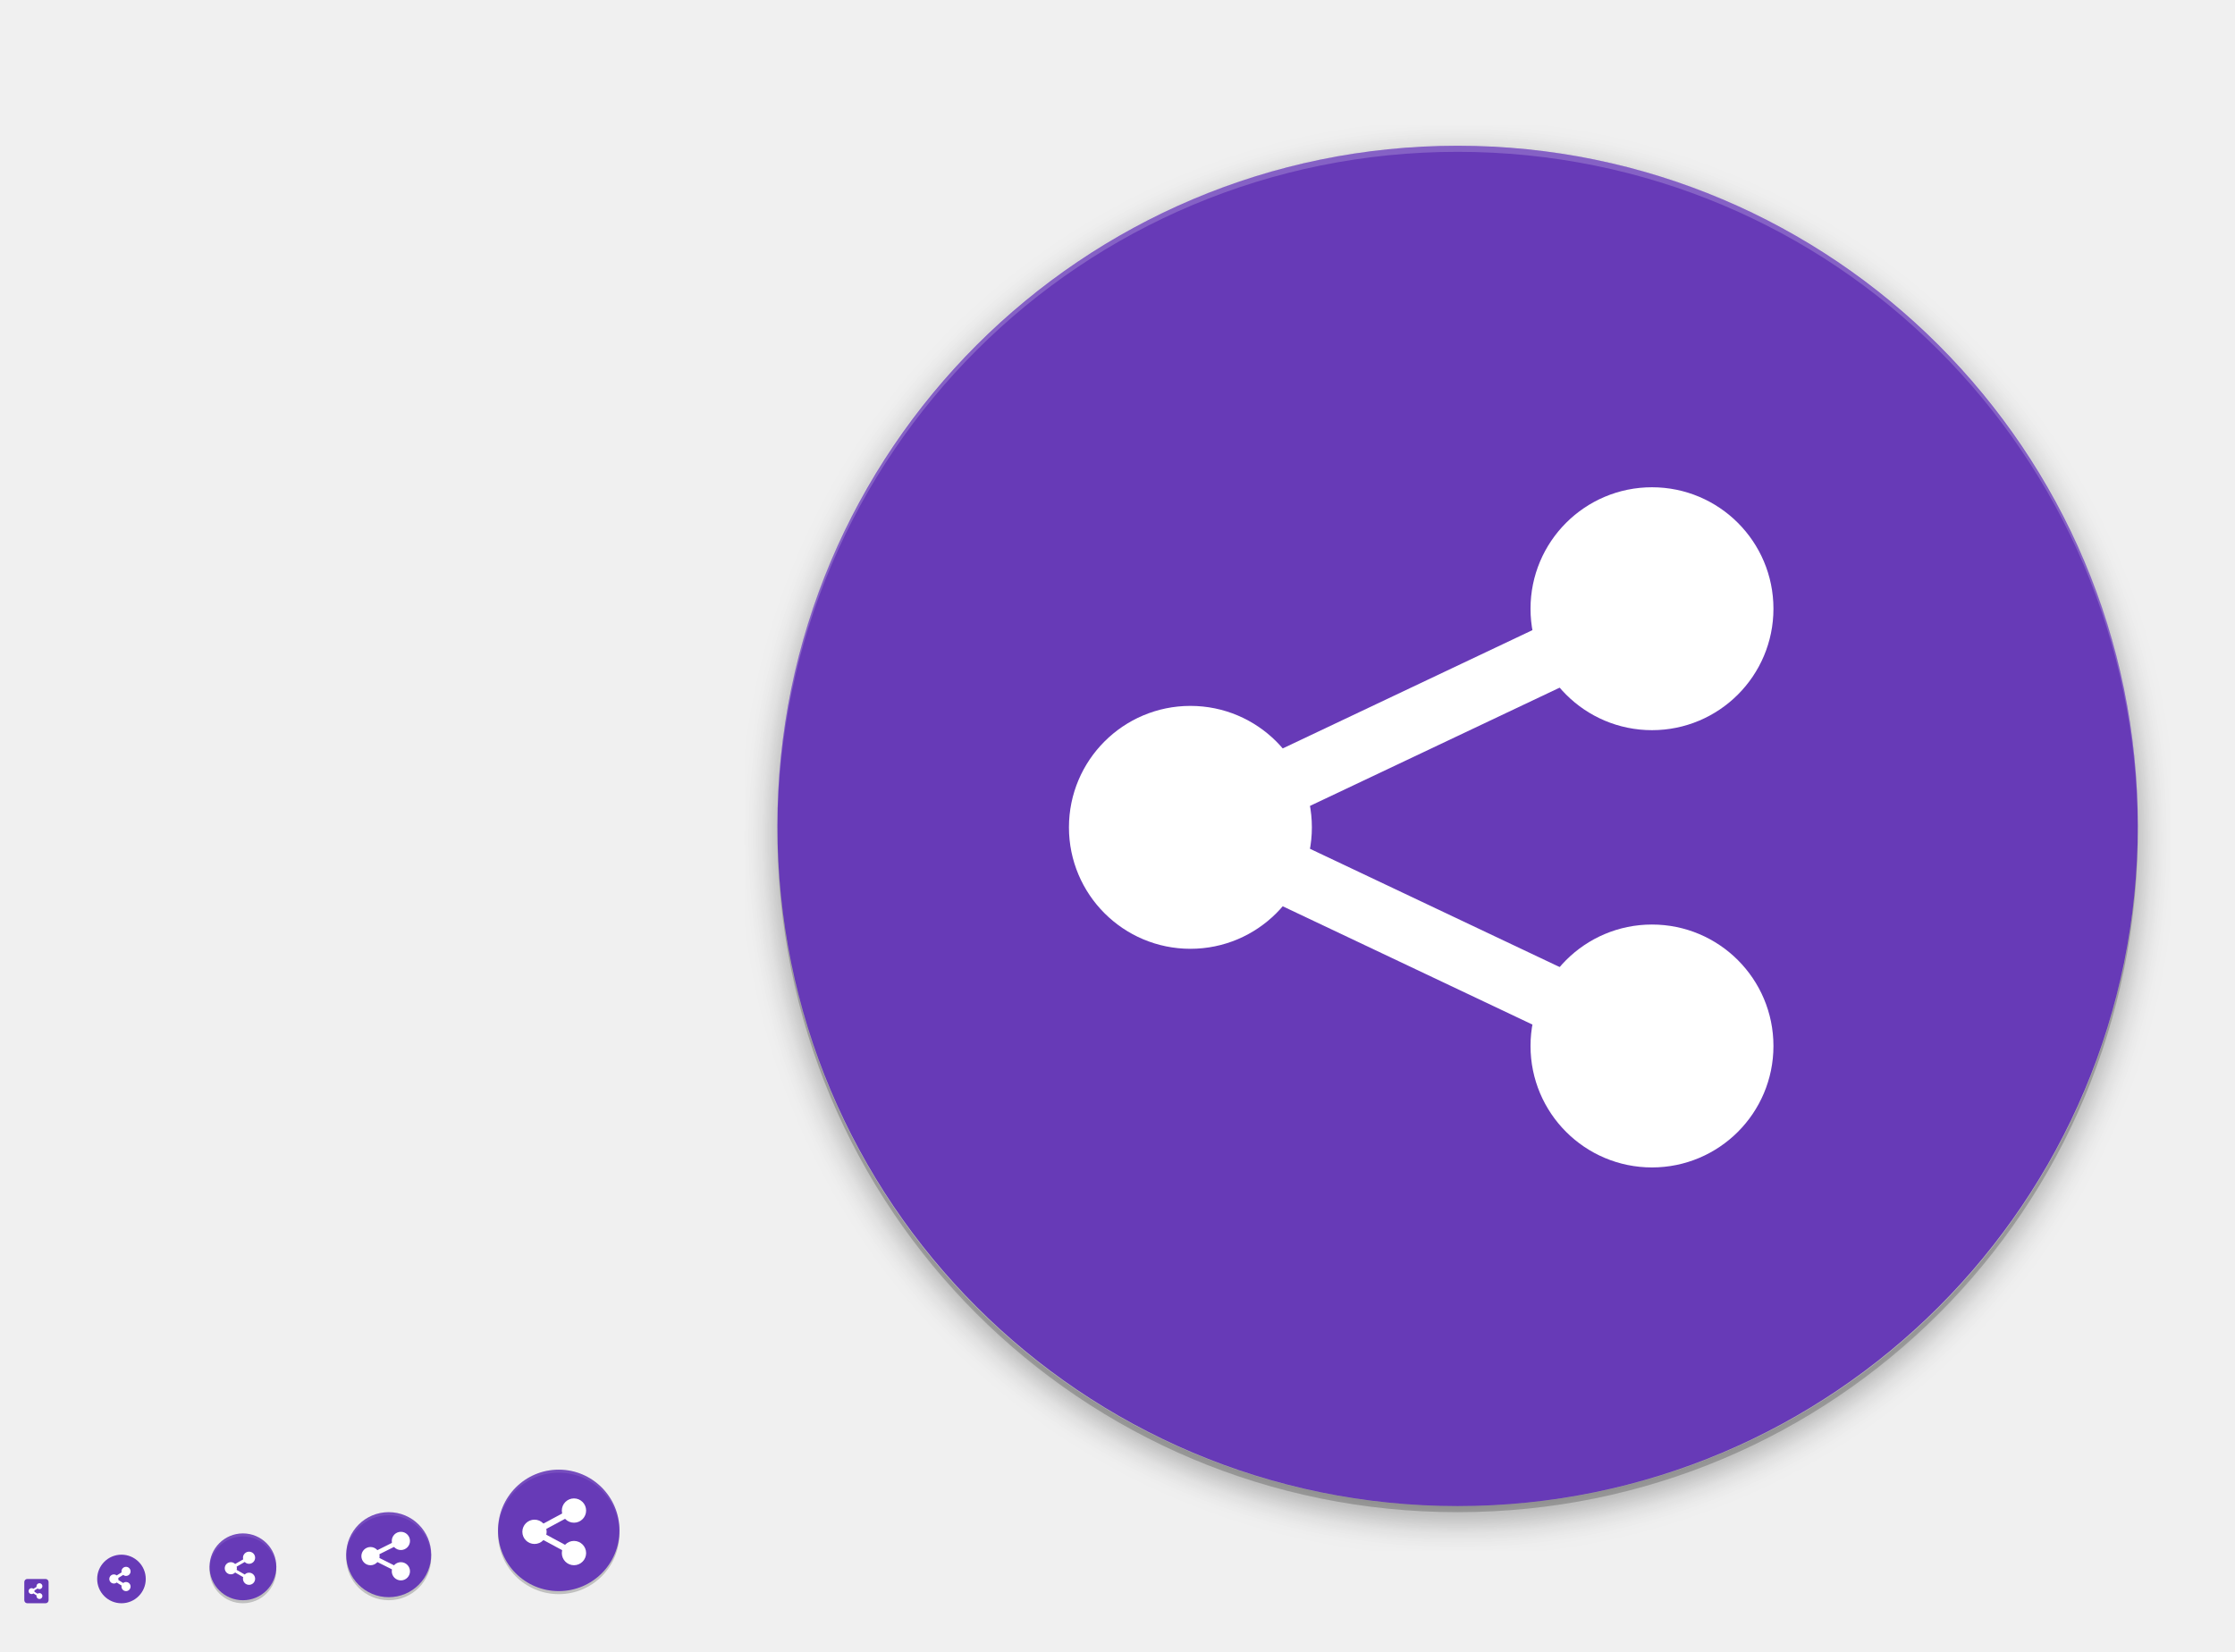
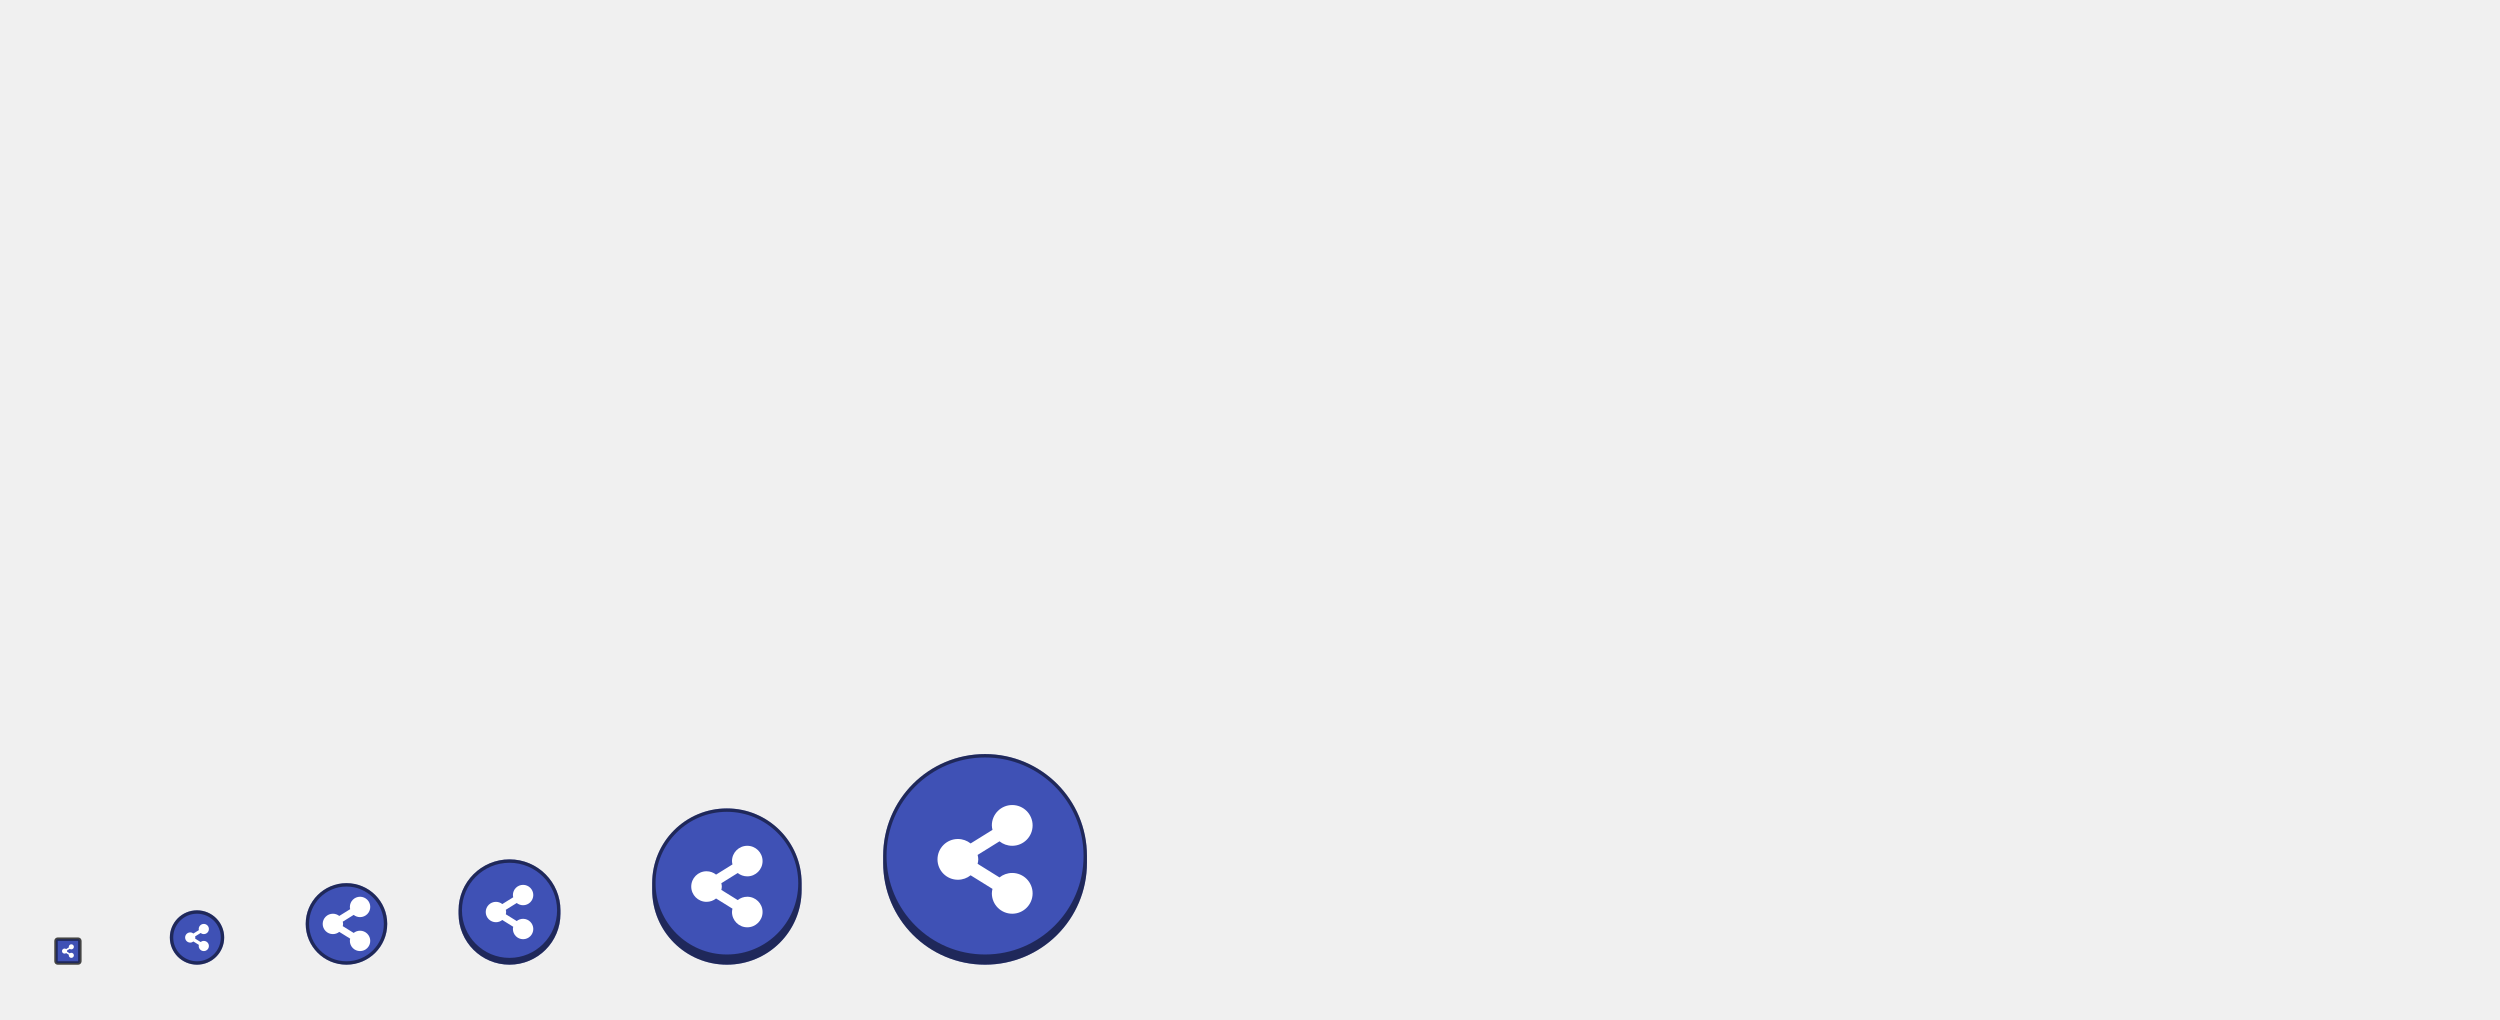
- <svg xmlns="http://www.w3.org/2000/svg" xmlns:xlink="http://www.w3.org/1999/xlink" width="736" height="544" id="svg11300" version="1.0" style="display:inline;enable-background:new">
+ <svg xmlns="http://www.w3.org/2000/svg" xmlns:xlink="http://www.w3.org/1999/xlink" width="736" height="300" id="svg11300" version="1.0" style="display:inline;enable-background:new">
  <defs id="defs3">
-     <linearGradient id="linearGradient4015">
-       <stop style="stop-color:#000000;stop-opacity:1;" offset="0" id="stop4017" />
-       <stop style="stop-color:#000000;stop-opacity:0;" offset="1" id="stop4019" />
+     <linearGradient id="linearGradient2797">
+       <stop style="stop-color:#888888;stop-opacity:0.196" offset="0" id="stop2789" />
+       <stop id="stop2791" offset="0.065" style="stop-color:#7f7f7f;stop-opacity:0.314" />
+       <stop style="stop-color:#7f7f7f;stop-opacity:0.196" offset="0.927" id="stop2793" />
+       <stop style="stop-color:#000000;stop-opacity:0.275" offset="1" id="stop2795" />
    </linearGradient>
-     <linearGradient id="linearGradient4001">
-       <stop style="stop-color:#ffffff;stop-opacity:1;" offset="0" id="stop4003" />
-       <stop style="stop-color:#ffffff;stop-opacity:0;" offset="1" id="stop4005" />
+     <linearGradient id="linearGradient2772">
+       <stop style="stop-color:#888888;stop-opacity:0.196" offset="0" id="stop2764" />
+       <stop id="stop2766" offset="0.038" style="stop-color:#7f7f7f;stop-opacity:0.314" />
+       <stop style="stop-color:#7f7f7f;stop-opacity:0.196" offset="0.943" id="stop2768" />
+       <stop style="stop-color:#000000;stop-opacity:0.275" offset="1" id="stop2770" />
    </linearGradient>
-     <linearGradient xlink:href="#linearGradient4001" id="linearGradient4050" gradientUnits="userSpaceOnUse" gradientTransform="matrix(1,0,0,-1,0,368)" x1="160" y1="184" x2="160" y2="164" />
-     <filter style="color-interpolation-filters:sRGB" id="filter4227" x="-0.024" width="1.048" y="-0.024" height="1.048">
-       <feGaussianBlur stdDeviation="4.48" id="feGaussianBlur4229" />
-     </filter>
+     <linearGradient id="linearGradient2689">
+       <stop style="stop-color:#888888;stop-opacity:0.196" offset="0" id="stop2681" />
+       <stop id="stop2683" offset="0.04" style="stop-color:#7f7f7f;stop-opacity:0.314" />
+       <stop style="stop-color:#7f7f7f;stop-opacity:0.196" offset="0.92" id="stop2685" />
+       <stop style="stop-color:#000000;stop-opacity:0.275" offset="1" id="stop2687" />
+     </linearGradient>
+     <linearGradient id="linearGradient2649">
+       <stop id="stop2641" offset="0" style="stop-color:#888888;stop-opacity:0.196" />
+       <stop style="stop-color:#7f7f7f;stop-opacity:0.314" offset="0.053" id="stop2643" />
+       <stop id="stop2645" offset="0.895" style="stop-color:#7f7f7f;stop-opacity:0.196" />
+       <stop id="stop2647" offset="1" style="stop-color:#000000;stop-opacity:0.275" />
+     </linearGradient>
+     <linearGradient id="linearGradient2591">
+       <stop id="stop2583" offset="0" style="stop-color:#000000;stop-opacity:0.982" />
+       <stop style="stop-color:#7f7f7f;stop-opacity:0.196" offset="0.094" id="stop2585" />
+       <stop id="stop2587" offset="0.919" style="stop-color:#7f7f7f;stop-opacity:0.196" />
+       <stop id="stop2589" offset="1" style="stop-color:#000000;stop-opacity:0.396" />
+     </linearGradient>
+     <linearGradient id="linearGradient2312">
+       <stop style="stop-color:#ffffff;stop-opacity:0.118" offset="0" id="stop2304" />
+       <stop id="stop2306" offset="0.094" style="stop-color:#7f7f7f;stop-opacity:0.196" />
+       <stop style="stop-color:#7f7f7f;stop-opacity:0.196" offset="0.919" id="stop2308" />
+       <stop style="stop-color:#000000;stop-opacity:0.396" offset="1" id="stop2310" />
+     </linearGradient>
+     <linearGradient id="linearGradient2157">
+       <stop id="stop2153" offset="0" style="stop-color:#ffffff;stop-opacity:0.118" />
+       <stop id="stop2155" offset="1" style="stop-color:#000000;stop-opacity:0.392" />
+     </linearGradient>
+     <linearGradient gradientTransform="translate(41,-7)" xlink:href="#linearGradient2157" id="linearGradient2071-2" x1="27" y1="270" x2="27" y2="288" gradientUnits="userSpaceOnUse" />
+     <linearGradient gradientTransform="translate(461.5,-226.5)" xlink:href="#linearGradient2312" id="linearGradient2071-2-2-6-0-9-3" x1="130.5" y1="272.5" x2="130.5" y2="492.5" gradientUnits="userSpaceOnUse" />
+     <linearGradient xlink:href="#linearGradient2591" id="linearGradient2571" x1="22" y1="271" x2="22" y2="281" gradientUnits="userSpaceOnUse" />
+     <linearGradient gradientTransform="translate(44,-6)" xlink:href="#linearGradient2649" id="linearGradient2601-3" x1="20" y1="269" x2="20" y2="288" gradientUnits="userSpaceOnUse" />
+     <linearGradient gradientTransform="translate(71,-29)" xlink:href="#linearGradient2689" id="linearGradient2601-3-4" x1="38" y1="285" x2="38" y2="310" gradientUnits="userSpaceOnUse" />
+     <linearGradient gradientTransform="translate(178,-68)" xlink:href="#linearGradient2772" id="linearGradient2601-3-4-2-6" x1="66" y1="294" x2="66" y2="347" gradientUnits="userSpaceOnUse" />
+     <linearGradient gradientTransform="translate(287,-75)" xlink:href="#linearGradient2797" id="linearGradient2601-3-4-2-7" x1="57" y1="241" x2="57" y2="350" gradientUnits="userSpaceOnUse" />
  </defs>
-   <g style="display:inline" id="layer1" transform="translate(0,244)">
+   <g style="display:inline" id="layer1">
    <g style="display:none" id="layer7">
-       <text y="332.485" xml:space="preserve" x="31.007" style="font-style:normal;font-variant:normal;font-weight:normal;font-stretch:normal;font-size:18px;font-family:'DejaVu Sans';-inkscape-font-specification:'DejaVu Sans';display:inline;fill:#000000;fill-opacity:1;stroke:none;enable-background:new" id="context">
-         <tspan style="font-style:normal;font-variant:normal;font-weight:normal;font-stretch:normal;font-family:'DejaVu Sans';-inkscape-font-specification:'DejaVu Sans'" y="332.485" x="31.007" id="tspan3933">emblems</tspan>
+       <text y="231.826" xml:space="preserve" x="14.974" style="font-style:normal;font-variant:normal;font-weight:normal;font-stretch:normal;line-height:0%;font-family:'DejaVu Sans';-inkscape-font-specification:'DejaVu Sans';display:inline;fill:#000000;fill-opacity:1;stroke:none;enable-background:new" id="context">
+         <tspan style="font-style:normal;font-variant:normal;font-weight:normal;font-stretch:normal;font-size:18px;line-height:1.25;font-family:'Fira Sans';-inkscape-font-specification:'Fira Sans'" y="231.826" x="14.974" id="tspan3933">emblems</tspan>
      </text>
-       <text y="332.485" xml:space="preserve" x="158.488" style="font-style:normal;font-variant:normal;font-weight:bold;font-stretch:normal;font-size:18px;line-height:125%;font-family:'DejaVu Sans';-inkscape-font-specification:'DejaVu Sans Bold';text-align:start;writing-mode:lr-tb;text-anchor:start;display:inline;fill:#000000;fill-opacity:1;stroke:none;enable-background:new" id="icon-name">
-         <tspan style="font-style:normal;font-variant:normal;font-weight:bold;font-stretch:normal;font-size:18px;font-family:'DejaVu Sans';-inkscape-font-specification:'DejaVu Sans Bold'" y="332.485" x="158.488" id="tspan3937">emblem-shared</tspan>
+       <text y="155.815" xml:space="preserve" x="15.657" style="font-style:normal;font-variant:normal;font-weight:bold;font-stretch:normal;line-height:0%;font-family:'DejaVu Sans';-inkscape-font-specification:'DejaVu Sans Bold';text-align:start;writing-mode:lr-tb;text-anchor:start;display:inline;fill:#000000;fill-opacity:1;stroke:none;enable-background:new" id="icon-name">
+         <tspan style="font-style:normal;font-variant:normal;font-weight:bold;font-stretch:normal;font-size:18px;line-height:1.25;font-family:'Roboto Slab';-inkscape-font-specification:'Roboto Slab Bold'" y="155.815" x="15.657" id="tspan3937">emblem-shared</tspan>
      </text>
-       <rect style="display:inline;overflow:visible;visibility:visible;fill:#e9e9e9;fill-opacity:1;fill-rule:nonzero;stroke:none;stroke-width:2;marker:none;enable-background:accumulate" id="rect16x16" width="16" height="16" x="-48" y="268" transform="scale(-1,1)" />
-       <rect style="display:inline;overflow:visible;visibility:visible;fill:#e9e9e9;fill-opacity:1;fill-rule:nonzero;stroke:none;stroke-width:2;marker:none;enable-background:accumulate" id="rect24x24" width="24" height="24" x="-92" y="260" transform="scale(-1,1)" />
-       <rect style="display:inline;overflow:visible;visibility:visible;fill:#e9e9e9;fill-opacity:1;fill-rule:nonzero;stroke:none;stroke-width:2;marker:none;enable-background:accumulate" id="rect32x32" width="32" height="32" x="-144" y="252" transform="scale(-1,1)" />
-       <rect y="236" x="-208" height="48" width="48" id="rect48x48" style="display:inline;overflow:visible;visibility:visible;fill:#e9e9e9;fill-opacity:1;fill-rule:nonzero;stroke:none;stroke-width:2;marker:none;enable-background:accumulate" transform="scale(-1,1)" />
-       <rect style="display:inline;overflow:visible;visibility:visible;fill:#e9e9e9;fill-opacity:1;fill-rule:nonzero;stroke:none;stroke-width:2;marker:none;enable-background:accumulate" id="rect3951" width="512" height="512" x="-736" y="-228" transform="scale(-1,1)" />
-       <rect transform="scale(-1,1)" y="276" x="-16" height="8" width="8" id="rect4208" style="display:inline;overflow:visible;visibility:visible;fill:#e9e9e9;fill-opacity:1;fill-rule:nonzero;stroke:none;stroke-width:2;marker:none;enable-background:accumulate" />
+       <rect style="display:inline;overflow:visible;visibility:visible;fill:#d3d7cf;fill-opacity:1;fill-rule:nonzero;stroke:none;stroke-width:2;marker:none;enable-background:accumulate" id="rect16x16" width="16" height="16" x="-66" y="268" transform="scale(-1,1)" />
+       <rect style="display:inline;overflow:visible;visibility:visible;fill:#d3d7cf;fill-opacity:1;fill-rule:nonzero;stroke:none;stroke-width:2;marker:none;enable-background:accumulate" id="rect24x24" width="24" height="24" x="-114" y="260" transform="scale(-1,1)" />
+       <rect style="display:inline;overflow:visible;visibility:visible;fill:#d3d7cf;fill-opacity:1;fill-rule:nonzero;stroke:none;stroke-width:2;marker:none;enable-background:accumulate" id="rect32x32" width="32" height="32" x="-166" y="252" transform="scale(-1,1)" />
+       <rect y="236" x="-238" height="48" width="48" id="rect48x48" style="display:inline;overflow:visible;visibility:visible;fill:#d3d7cf;fill-opacity:1;fill-rule:nonzero;stroke:none;stroke-width:2;marker:none;enable-background:accumulate" transform="scale(-1,1)" />
+       <rect style="display:inline;overflow:visible;visibility:visible;fill:#d3d7cf;fill-opacity:1;fill-rule:nonzero;stroke:none;stroke-width:0.25;marker:none;enable-background:accumulate" id="rect3951" width="64" height="64" x="-322" y="220" transform="scale(-1,1)" />
+       <text xml:space="preserve" style="font-style:normal;font-weight:normal;font-size:10.667px;line-height:1.25;font-family:sans-serif;letter-spacing:0px;word-spacing:0px;display:inline;fill:#000000;fill-opacity:1;stroke:none;enable-background:new" x="257.605" y="294.069" id="text858-79">
+         <tspan id="tspan856-7" x="257.605" y="294.069" style="font-style:normal;font-variant:normal;font-weight:normal;font-stretch:normal;font-family:'Roboto Slab';-inkscape-font-specification:'Roboto Slab'">64</tspan>
+       </text>
+       <text xml:space="preserve" style="font-style:normal;font-weight:normal;font-size:10.667px;line-height:1.25;font-family:sans-serif;letter-spacing:0px;word-spacing:0px;display:inline;fill:#000000;fill-opacity:1;stroke:none;enable-background:new" x="189.605" y="294.069" id="text858-1">
+         <tspan id="tspan856-6" x="189.605" y="294.069" style="font-style:normal;font-variant:normal;font-weight:normal;font-stretch:normal;font-family:'Roboto Slab';-inkscape-font-specification:'Roboto Slab'">48</tspan>
+       </text>
+       <text xml:space="preserve" style="font-style:normal;font-weight:normal;font-size:10.667px;line-height:1.25;font-family:sans-serif;letter-spacing:0px;word-spacing:0px;display:inline;fill:#000000;fill-opacity:1;stroke:none;enable-background:new" x="133.605" y="294.069" id="text858-3">
+         <tspan id="tspan856-0" x="133.605" y="294.069" style="font-style:normal;font-variant:normal;font-weight:normal;font-stretch:normal;font-family:'Roboto Slab';-inkscape-font-specification:'Roboto Slab'">32</tspan>
+       </text>
+       <text xml:space="preserve" style="font-style:normal;font-weight:normal;font-size:10.667px;line-height:1.25;font-family:sans-serif;letter-spacing:0px;word-spacing:0px;display:inline;fill:#000000;fill-opacity:1;stroke:none;enable-background:new" x="89.605" y="294.069" id="text858-2">
+         <tspan id="tspan856-1" x="89.605" y="294.069" style="font-style:normal;font-variant:normal;font-weight:normal;font-stretch:normal;font-family:'Roboto Slab';-inkscape-font-specification:'Roboto Slab'">24</tspan>
+       </text>
+       <text xml:space="preserve" style="font-style:normal;font-weight:normal;font-size:10.667px;line-height:1.25;font-family:sans-serif;letter-spacing:0px;word-spacing:0px;display:inline;fill:#000000;fill-opacity:1;stroke:none;enable-background:new" x="49.605" y="294.069" id="text858-5">
+         <tspan id="tspan856-65" x="49.605" y="294.069" style="font-style:normal;font-variant:normal;font-weight:normal;font-stretch:normal;font-family:'Roboto Slab';-inkscape-font-specification:'Roboto Slab'">16</tspan>
+       </text>
+       <rect transform="scale(-1,1)" y="276" x="-24" height="8" width="8" id="rect1005" style="display:inline;overflow:visible;visibility:visible;fill:#d3d7cf;fill-opacity:1;fill-rule:nonzero;stroke:none;stroke-width:2;marker:none;enable-background:accumulate" />
+       <text id="text1140" y="294.069" x="15.521" style="font-style:normal;font-weight:normal;font-size:10.667px;line-height:1.25;font-family:sans-serif;letter-spacing:0px;word-spacing:0px;display:inline;fill:#000000;fill-opacity:1;stroke:none;enable-background:new" xml:space="preserve">
+         <tspan style="font-style:normal;font-variant:normal;font-weight:normal;font-stretch:normal;font-family:'Roboto Slab';-inkscape-font-specification:'Roboto Slab'" y="294.069" x="15.521" id="tspan1142">8</tspan>
+       </text>
    </g>
    <g id="layer6" style="display:inline">
-       <rect ry="11" rx="11" y="-91" x="-284" height="22" width="22" id="rect4400" style="opacity:0.2;fill:#000000;fill-opacity:1;stroke:none" transform="matrix(0,-1,-1,0,0,0)" />
-       <rect transform="matrix(0,-1,-1,0,0,0)" style="opacity:0.2;fill:#000000;fill-opacity:1;stroke:none" id="rect4402" width="40" height="40" x="-281" y="-204" rx="20" ry="20" />
-       <rect transform="matrix(0,-1,-1,0,0,0)" style="opacity:0.2;fill:#000000;fill-opacity:1;stroke:none" id="rect4404" width="28" height="28" x="-283" y="-142" rx="14" ry="14" />
-       <rect transform="matrix(0,-1,-1,0,16,0)" style="opacity:0.1;fill:#000000;fill-opacity:1;stroke:#000000;stroke-width:8;stroke-miterlimit:4;stroke-dasharray:none;stroke-opacity:1;filter:url(#filter4227)" id="rect4406" width="448" height="448" x="-256" y="-688" rx="224" ry="224" />
-       <rect ry="20" rx="20" y="-204" x="-280" height="40" width="40" id="rect4408" style="fill:#673ab7;fill-opacity:1;stroke:none" transform="matrix(0,-1,-1,0,0,0)" />
-       <rect transform="matrix(0,-1,-1,0,0,0)" style="fill:#673ab7;fill-opacity:1;stroke:none" id="rect4410" width="22" height="22" x="-283" y="-91" rx="11" ry="11" />
-       <rect ry="14" rx="14" y="-142" x="-282" height="28" width="28" id="rect4412" style="fill:#673ab7;fill-opacity:1;stroke:none" transform="matrix(0,-1,-1,0,0,0)" />
-       <rect ry="8" rx="8" y="-48" x="-284" height="16" width="16" id="rect4414" style="display:inline;fill:#673ab7;fill-opacity:1;stroke:none;enable-background:new" transform="matrix(0,-1,-1,0,0,0)" />
-       <rect ry="224" rx="224" y="-688" x="-256" height="448" width="448" id="rect4416" style="opacity:0.2;fill:#000000;fill-opacity:1;stroke:none;filter:url(#filter4227)" transform="matrix(0,-1,-1,0,16,0)" />
-       <rect transform="matrix(0,-1,-1,0,0,0)" style="fill:#673ab7;fill-opacity:1;stroke:none" id="rect4418" width="448" height="448" x="-252" y="-704" rx="224" ry="224" />
-       <rect transform="matrix(0,-1,-1,0,0,0)" style="display:inline;fill:#673ab7;fill-opacity:1;stroke:none;enable-background:new" id="rect4420" width="8" height="8" x="-284" y="-16" rx="1" ry="1" />
-       <path style="opacity:0.1;fill:#ffffff;fill-opacity:1;stroke:none" d="m 128,254 c -7.756,0 -14,6.244 -14,14 0,0.169 0.019,0.333 0.025,0.5 0.264,-7.521 6.387,-13.5 13.975,-13.5 7.587,0 13.711,5.979 13.975,13.5 0.006,-0.167 0.025,-0.331 0.025,-0.5 0,-7.756 -6.244,-14 -14,-14 z" id="path4422" />
-       <path style="opacity:0.1;fill:#ffffff;fill-opacity:1;stroke:none" d="m 184,240 c -11.08,0 -20,8.92 -20,20 0,0.168 0.008,0.333 0.012,0.5 0.265,-10.846 9.076,-19.5 19.988,-19.5 10.912,0 19.724,8.654 19.988,19.5 0.004,-0.167 0.012,-0.332 0.012,-0.5 0,-11.08 -8.92,-20 -20,-20 z" id="path4424" />
-       <path style="opacity:0.1;fill:#ffffff;fill-opacity:1;stroke:none" d="m 80,261 c -6.094,0 -11,4.906 -11,11 0,0.169 0.018,0.333 0.025,0.5 C 69.287,266.642 74.075,262 80,262 c 5.925,0 10.713,4.642 10.975,10.5 C 90.982,272.333 91,272.169 91,272 91,265.906 86.094,261 80,261 Z" id="path4428" />
-       <path style="opacity:0.2;fill:#ffffff;fill-opacity:1;stroke:none" d="m 480,-196 c -124.096,0 -224,99.904 -224,224 0,0.334 0.01,0.666 0.012,1 C 256.548,-94.631 356.238,-194 480,-194 603.762,-194 703.452,-94.631 703.988,29 703.99,28.666 704,28.334 704,28 704,-96.096 604.096,-196 480,-196 Z" id="path4430" />
-       <path id="path4432" d="m 480,254 c -124.096,0 -224,-99.904 -224,-224 0,-0.334 0.01,-0.666 0.012,-1 0.536,123.631 100.227,223 223.988,223 123.762,0 223.452,-99.369 223.988,-223 10e-4,0.334 0.012,0.666 0.012,1 0,124.096 -99.904,224 -224,224 z" style="opacity:0.2;fill:#000000;fill-opacity:1;stroke:none" />
-     </g>
-     <g id="layer2" style="display:inline">
-       <g style="display:inline;enable-background:new" id="g4769" transform="matrix(0.7272727,0,0,0.7272727,5.649015,79.37947)">
-         <circle style="opacity:1;fill:#ffffff;fill-opacity:1;stroke:#ffffff;stroke-width:2.264;stroke-linecap:round;stroke-linejoin:round;stroke-miterlimit:4;stroke-dasharray:none;stroke-opacity:1" id="circle4771" cx="159.991" cy="260.009" r="2.993" />
-         <circle r="2.993" cy="253.125" cx="173.75" id="circle4773" style="opacity:1;fill:#ffffff;fill-opacity:1;stroke:#ffffff;stroke-width:2.264;stroke-linecap:round;stroke-linejoin:round;stroke-miterlimit:4;stroke-dasharray:none;stroke-opacity:1" />
-         <circle style="opacity:1;fill:#ffffff;fill-opacity:1;stroke:#ffffff;stroke-width:2.264;stroke-linecap:round;stroke-linejoin:round;stroke-miterlimit:4;stroke-dasharray:none;stroke-opacity:1" id="circle4775" cx="173.75" cy="266.875" r="2.993" />
-         <path style="fill:none;fill-rule:evenodd;stroke:#ffffff;stroke-width:2.062;stroke-linecap:round;stroke-linejoin:round;stroke-miterlimit:4;stroke-dasharray:none;stroke-opacity:1" d="M 173.75,253.125 160,260 l 13.75,6.875" id="path4777" />
-       </g>
-       <path id="path4891" d="m 81.918,267.008 a 2,2 0 0 0 -1.638,0.998 2,2 0 0 0 -0.193,1.534 l -2.648,1.529 a 2,2 0 0 0 -1.427,-0.6 2,2 0 0 0 -2,2 2,2 0 0 0 2,2 2,2 0 0 0 1.426,-0.6 l 2.648,1.529 a 2,2 0 0 0 0.194,1.534 2,2 0 0 0 2.733,0.732 2,2 0 0 0 0.732,-2.733 2,2 0 0 0 -2.733,-0.731 2,2 0 0 0 -0.427,0.331 l -2.649,-1.528 a 2,2 0 0 0 0.075,-0.535 2,2 0 0 0 -0.073,-0.535 l 2.648,-1.528 a 2,2 0 0 0 0.426,0.331 2,2 0 0 0 2.733,-0.731 2,2 0 0 0 -0.732,-2.733 2,2 0 0 0 -1.095,-0.266 z" style="display:inline;opacity:1;fill:#ffffff;fill-opacity:1;stroke:none;stroke-width:0.706;stroke-linecap:round;stroke-linejoin:round;stroke-miterlimit:4;stroke-dasharray:none;stroke-opacity:1;enable-background:new" />
-       <g transform="matrix(0.5,0,0,0.5,-276.5,8.00002)" style="display:inline;fill:#ffffff;enable-background:new" id="g4893">
-         <path style="fill:#ffffff;fill-opacity:1;stroke:none" id="path4895" d="m 636,528 c -1.657,0 -3,1.343 -3,3 0,0.231 0.044,0.44 0.094,0.656 l -3.219,2 c -0.513,-0.411 -1.166,-0.656 -1.875,-0.656 -1.657,0 -3,1.343 -3,3 0,1.657 1.343,3 3,3 0.709,0 1.362,-0.245 1.875,-0.656 l 3.219,2 c -0.05,0.216 -0.094,0.425 -0.094,0.656 0,1.657 1.343,3 3,3 1.657,0 3,-1.343 3,-3 0,-1.657 -1.343,-3 -3,-3 -0.709,0 -1.362,0.245 -1.875,0.656 l -3.219,-2 c 0.05,-0.216 0.094,-0.425 0.094,-0.656 0,-0.231 -0.044,-0.44 -0.094,-0.656 l 3.219,-2 c 0.513,0.411 1.166,0.656 1.875,0.656 1.657,0 3,-1.343 3,-3 0,-1.657 -1.343,-3 -3,-3 z" />
-       </g>
-       <g transform="translate(16.01265,0.47038)" style="display:inline;enable-background:new" id="g4763">
-         <circle r="3" cy="260" cx="160" id="path4755" style="opacity:1;fill:#ffffff;fill-opacity:1;stroke:#ffffff;stroke-width:2;stroke-linecap:round;stroke-linejoin:round;stroke-miterlimit:4;stroke-dasharray:none;stroke-opacity:1" />
-         <circle style="opacity:1;fill:#ffffff;fill-opacity:1;stroke:#ffffff;stroke-width:2;stroke-linecap:round;stroke-linejoin:round;stroke-miterlimit:4;stroke-dasharray:none;stroke-opacity:1" id="circle4757" cx="173" cy="253" r="3" />
-         <circle r="3" cy="267" cx="173" id="circle4759" style="opacity:1;fill:#ffffff;fill-opacity:1;stroke:#ffffff;stroke-width:2;stroke-linecap:round;stroke-linejoin:round;stroke-miterlimit:4;stroke-dasharray:none;stroke-opacity:1" />
-         <path id="path4761" d="m 173,253 -13,7 13,7" style="fill:none;fill-rule:evenodd;stroke:#ffffff;stroke-width:2;stroke-linecap:round;stroke-linejoin:round;stroke-miterlimit:4;stroke-dasharray:none;stroke-opacity:1" />
-       </g>
-       <g style="display:inline;enable-background:new" id="g4779" transform="matrix(10.47619,0,0,10.47619,-1280.273,-2695.339)">
-         <circle style="opacity:1;fill:#ffffff;fill-opacity:1;stroke:#ffffff;stroke-width:1.336;stroke-linecap:round;stroke-linejoin:round;stroke-miterlimit:4;stroke-dasharray:none;stroke-opacity:1" id="circle4781" cx="159.627" cy="260" r="3.15" />
-         <circle r="3.15" cy="253.127" cx="174.136" id="circle4783" style="opacity:1;fill:#ffffff;fill-opacity:1;stroke:#ffffff;stroke-width:1.336;stroke-linecap:round;stroke-linejoin:round;stroke-miterlimit:4;stroke-dasharray:none;stroke-opacity:1" />
-         <circle style="opacity:1;fill:#ffffff;fill-opacity:1;stroke:#ffffff;stroke-width:1.336;stroke-linecap:round;stroke-linejoin:round;stroke-miterlimit:4;stroke-dasharray:none;stroke-opacity:1" id="circle4785" cx="174.136" cy="266.873" r="3.15" />
-         <path style="fill:none;fill-rule:evenodd;stroke:#ffffff;stroke-width:2;stroke-linecap:round;stroke-linejoin:round;stroke-miterlimit:4;stroke-dasharray:none;stroke-opacity:1" d="M 174.136,253.127 159.627,260 l 14.509,6.873" id="path4787" />
-       </g>
-       <g id="g4680" style="display:inline;fill:#ffffff;enable-background:new" transform="matrix(0.325,0,0,0.325,-193.7093,105.8)">
-         <path d="m 636,528 c -1.657,0 -3,1.343 -3,3 0,0.231 0.044,0.44 0.094,0.656 l -3.219,2 c -0.513,-0.411 -1.166,-0.656 -1.875,-0.656 -1.657,0 -3,1.343 -3,3 0,1.657 1.343,3 3,3 0.709,0 1.362,-0.245 1.875,-0.656 l 3.219,2 c -0.05,0.216 -0.094,0.425 -0.094,0.656 0,1.657 1.343,3 3,3 1.657,0 3,-1.343 3,-3 0,-1.657 -1.343,-3 -3,-3 -0.709,0 -1.362,0.245 -1.875,0.656 l -3.219,-2 c 0.05,-0.216 0.094,-0.425 0.094,-0.656 0,-0.231 -0.044,-0.44 -0.094,-0.656 l 3.219,-2 c 0.513,0.411 1.166,0.656 1.875,0.656 1.657,0 3,-1.343 3,-3 0,-1.657 -1.343,-3 -3,-3 z" id="path4682" style="fill:#ffffff;fill-opacity:1;stroke:none" />
-       </g>
+       <g aria-label="?" style="font-style:normal;font-variant:normal;font-weight:normal;font-stretch:normal;font-size:14.084px;line-height:1.25;font-family:'Fira Sans';-inkscape-font-specification:'Fira Sans';letter-spacing:0px;word-spacing:0px;display:inline;fill:#ffffff;fill-opacity:1;stroke:none;stroke-width:2.641;enable-background:new" id="text1492-4" transform="translate(41,-6)" />
+       <rect ry="8" rx="8" y="-66" x="-284" height="16" width="16" id="rect4414" style="display:inline;fill:#3f51b5;fill-opacity:1;stroke:none;enable-background:new" transform="matrix(0,-1,-1,0,0,0)" />
+       <rect transform="matrix(0,-1,-1,0,0,0)" style="display:inline;fill:#888888;fill-opacity:1;stroke:none;enable-background:new" id="rect4420" width="8" height="8" x="-284" y="-24" rx="1" ry="1" />
+       <circle style="opacity:1;vector-effect:none;fill:#3f51b5;fill-opacity:1;stroke:none;stroke-width:1;stroke-linecap:square;stroke-miterlimit:4;stroke-dasharray:none;stroke-opacity:1" id="path991" cx="102" cy="272" r="12" />
+       <rect style="display:inline;opacity:1;vector-effect:none;fill:#3f51b5;fill-opacity:1;stroke:none;stroke-width:1;stroke-linecap:square;stroke-miterlimit:4;stroke-dasharray:none;stroke-opacity:0.502;enable-background:new" id="rect1022" width="44" height="46" x="192" y="238" ry="22" />
+       <rect ry="15" y="253" x="135" height="31" width="30" id="rect1019" style="opacity:1;vector-effect:none;fill:#3f51b5;fill-opacity:1;stroke:none;stroke-width:1;stroke-linecap:square;stroke-miterlimit:4;stroke-dasharray:none;stroke-opacity:0.502" />
+       <path style="opacity:1;vector-effect:none;fill:#000000;fill-opacity:0.502;stroke:none;stroke-width:1;stroke-linecap:square;stroke-miterlimit:4;stroke-dasharray:none;stroke-opacity:0.502" d="m 150,253 c -8.31,0 -15,6.69 -15,15 v 1 c 0,8.31 6.69,15 15,15 8.31,0 15,-6.69 15,-15 v -1 c 0,-8.31 -6.69,-15 -15,-15 z m 0,1 a 14,14 0 0 1 14,14 14,14 0 0 1 -14,14 14,14 0 0 1 -14,-14 14,14 0 0 1 14,-14 z" id="rect1015" />
+       <rect style="opacity:1;vector-effect:none;fill:#3f51b5;fill-opacity:1;stroke:none;stroke-width:1;stroke-linecap:square;stroke-miterlimit:4;stroke-dasharray:none;stroke-opacity:0.502" id="rect1029" width="60" height="62" x="260" y="222" ry="30" />
+       <path style="opacity:1;vector-effect:none;fill:#000000;fill-opacity:0.502;stroke:none;stroke-width:1;stroke-linecap:square;stroke-miterlimit:4;stroke-dasharray:none;stroke-opacity:0.502" d="m 290,222 c -16.62,0 -30,13.38 -30,30 v 2 c 0,16.62 13.38,30 30,30 16.62,0 30,-13.38 30,-30 v -2 c 0,-16.62 -13.38,-30 -30,-30 z m 0,1 a 29,29 0 0 1 29,29 29,29 0 0 1 -29,29 29,29 0 0 1 -29,-29 29,29 0 0 1 29,-29 z" id="rect1031" />
+       <rect style="opacity:1;vector-effect:none;fill:#3f51b5;fill-opacity:1;stroke:#000000;stroke-width:1;stroke-linecap:square;stroke-miterlimit:4;stroke-dasharray:none;stroke-opacity:0.502" id="rect1007" width="7" height="7" x="16.5" y="276.5" ry="0.5" />
+       <rect style="opacity:1;vector-effect:none;fill:none;fill-opacity:1;stroke:#000000;stroke-width:1;stroke-linecap:square;stroke-miterlimit:4;stroke-dasharray:none;stroke-opacity:0.502" id="rect1009" width="15" height="15" x="50.5" y="268.5" ry="7.5" />
+       <rect style="opacity:1;vector-effect:none;fill:none;fill-opacity:1;stroke:#000000;stroke-width:1;stroke-linecap:square;stroke-miterlimit:4;stroke-dasharray:none;stroke-opacity:0.502" id="rect1011" width="23" height="23" x="90.5" y="260.5" ry="11.478" />
+       <path style="display:inline;opacity:1;vector-effect:none;fill:#000000;fill-opacity:0.502;stroke:none;stroke-width:1;stroke-linecap:square;stroke-miterlimit:4;stroke-dasharray:none;stroke-opacity:0.502;enable-background:new" d="m 214,238 c -12.188,0 -22,9.812 -22,22 v 2 c 0,12.188 9.812,22 22,22 12.188,0 22,-9.812 22,-22 v -2 c 0,-12.188 -9.812,-22 -22,-22 z m 0,1 a 21,21 0 0 1 21,21 21,21 0 0 1 -21,21 21,21 0 0 1 -21,-21 21,21 0 0 1 21,-21 z" id="rect1026" />
+       <path id="path8431" d="m 154,260.5 c -1.657,0 -3,1.343 -3,3 0,0.231 0.044,0.44 0.094,0.656 l -3.219,2 c -0.513,-0.411 -1.166,-0.656 -1.875,-0.656 -1.657,0 -3,1.343 -3,3 0,1.657 1.343,3 3,3 0.709,0 1.362,-0.245 1.875,-0.656 l 3.219,2 c -0.05,0.216 -0.094,0.425 -0.094,0.656 0,1.657 1.343,3 3,3 1.657,0 3,-1.343 3,-3 0,-1.657 -1.343,-3 -3,-3 -0.709,0 -1.362,0.245 -1.875,0.656 l -3.219,-2 c 0.05,-0.216 0.094,-0.425 0.094,-0.656 0,-0.231 -0.044,-0.44 -0.094,-0.656 l 3.219,-2 c 0.513,0.411 1.166,0.656 1.875,0.656 1.657,0 3,-1.343 3,-3 0,-1.657 -1.343,-3 -3,-3 z" style="display:inline;fill:#ffffff;fill-opacity:1;stroke:none;enable-background:new" />
+       <path style="display:inline;fill:#ffffff;fill-opacity:1;stroke:none;enable-background:new" d="m 106,264 c -1.657,0 -3,1.343 -3,3 0,0.231 0.044,0.44 0.094,0.656 l -3.219,2 C 99.362,269.245 98.709,269 98,269 c -1.657,0 -3,1.343 -3,3 0,1.657 1.343,3 3,3 0.709,0 1.362,-0.245 1.875,-0.656 l 3.219,2 c -0.05,0.216 -0.094,0.425 -0.094,0.656 0,1.657 1.343,3 3,3 1.657,0 3,-1.343 3,-3 0,-1.657 -1.343,-3 -3,-3 -0.709,0 -1.362,0.245 -1.875,0.656 l -3.219,-2 c 0.05,-0.216 0.094,-0.425 0.094,-0.656 0,-0.231 -0.044,-0.44 -0.094,-0.656 l 3.219,-2 c 0.513,0.411 1.166,0.656 1.875,0.656 1.657,0 3,-1.343 3,-3 0,-1.657 -1.343,-3 -3,-3 z" id="path1005" />
+       <path style="display:inline;fill:#ffffff;fill-opacity:1;stroke:none;stroke-width:1.5;enable-background:new" d="m 220,249 c -2.485,0 -4.5,2.015 -4.5,4.5 0,0.347 0.066,0.66 0.141,0.984 l -4.828,3 c -0.77,-0.617 -1.749,-0.984 -2.812,-0.984 -2.485,0 -4.5,2.015 -4.5,4.5 0,2.485 2.015,4.5 4.5,4.5 1.064,0 2.042,-0.367 2.812,-0.984 l 4.828,3 c -0.074,0.324 -0.141,0.637 -0.141,0.984 0,2.485 2.015,4.5 4.5,4.5 2.485,0 4.5,-2.015 4.5,-4.5 0,-2.485 -2.015,-4.5 -4.5,-4.5 -1.064,0 -2.042,0.367 -2.812,0.984 l -4.828,-3 c 0.074,-0.324 0.141,-0.637 0.141,-0.984 0,-0.347 -0.066,-0.66 -0.141,-0.984 l 4.828,-3 c 0.77,0.617 1.749,0.984 2.812,0.984 2.485,0 4.5,-2.015 4.5,-4.5 0,-2.485 -2.015,-4.5 -4.5,-4.5 z" id="path1007" />
+       <path style="display:inline;fill:#ffffff;fill-opacity:1;stroke:none;stroke-width:2;enable-background:new" d="m 298,237 c -3.314,0 -6,2.686 -6,6 0,0.463 0.088,0.88 0.187,1.312 l -6.438,4 C 284.723,247.49 283.418,247 282,247 c -3.314,0 -6,2.686 -6,6 0,3.314 2.686,6 6,6 1.418,0 2.723,-0.49 3.75,-1.312 l 6.438,4 c -0.099,0.432 -0.187,0.85 -0.187,1.312 0,3.314 2.686,6 6,6 3.314,0 6,-2.686 6,-6 0,-3.314 -2.686,-6 -6,-6 -1.418,0 -2.723,0.49 -3.75,1.312 l -6.438,-4 c 0.099,-0.432 0.187,-0.85 0.187,-1.312 0,-0.463 -0.088,-0.88 -0.187,-1.312 l 6.438,-4 c 1.027,0.823 2.332,1.312 3.75,1.312 3.314,0 6,-2.686 6,-6 0,-3.314 -2.686,-6 -6,-6 z" id="path1009" />
+       <path id="path1011" d="m 60,272 c -0.828,0 -1.5,0.672 -1.5,1.5 0,0.116 0.022,0.22 0.047,0.328 l -1.609,1 C 56.681,274.622 56.354,274.5 56,274.5 c -0.828,0 -1.5,0.672 -1.5,1.5 0,0.828 0.672,1.5 1.5,1.5 0.355,0 0.681,-0.122 0.938,-0.328 l 1.609,1 c -0.025,0.108 -0.047,0.212 -0.047,0.328 0,0.828 0.672,1.5 1.5,1.5 0.828,0 1.5,-0.672 1.5,-1.5 0,-0.828 -0.672,-1.5 -1.5,-1.5 -0.355,0 -0.681,0.122 -0.938,0.328 l -1.609,-1 c 0.025,-0.108 0.047,-0.212 0.047,-0.328 0,-0.116 -0.022,-0.22 -0.047,-0.328 l 1.609,-1 c 0.257,0.206 0.583,0.328 0.937,0.328 0.828,0 1.5,-0.672 1.5,-1.5 0,-0.828 -0.672,-1.5 -1.5,-1.5 z" style="display:inline;fill:#ffffff;fill-opacity:1;stroke:none;stroke-width:0.5;enable-background:new" />
+       <path style="display:inline;fill:#ffffff;fill-opacity:1;stroke:none;stroke-width:0.25;enable-background:new" d="m 21,278 c -0.414,0 -0.75,0.336 -0.75,0.75 0,0.058 0.011,0.11 0.023,0.164 l -0.805,0.5 C 19.34,279.311 19.177,279.25 19,279.25 c -0.414,0 -0.75,0.336 -0.75,0.75 0,0.414 0.336,0.75 0.75,0.75 0.177,0 0.34,-0.061 0.469,-0.164 l 0.805,0.5 c -0.012,0.054 -0.023,0.106 -0.023,0.164 0,0.414 0.336,0.75 0.75,0.75 0.414,0 0.75,-0.336 0.75,-0.75 0,-0.414 -0.336,-0.75 -0.75,-0.75 -0.177,0 -0.34,0.061 -0.469,0.164 l -0.805,-0.5 c 0.012,-0.054 0.023,-0.106 0.023,-0.164 0,-0.058 -0.011,-0.11 -0.023,-0.164 l 0.805,-0.5 c 0.128,0.103 0.291,0.164 0.469,0.164 0.414,0 0.75,-0.336 0.75,-0.75 0,-0.414 -0.336,-0.75 -0.75,-0.75 z" id="path1013" />
    </g>
  </g>
</svg>
